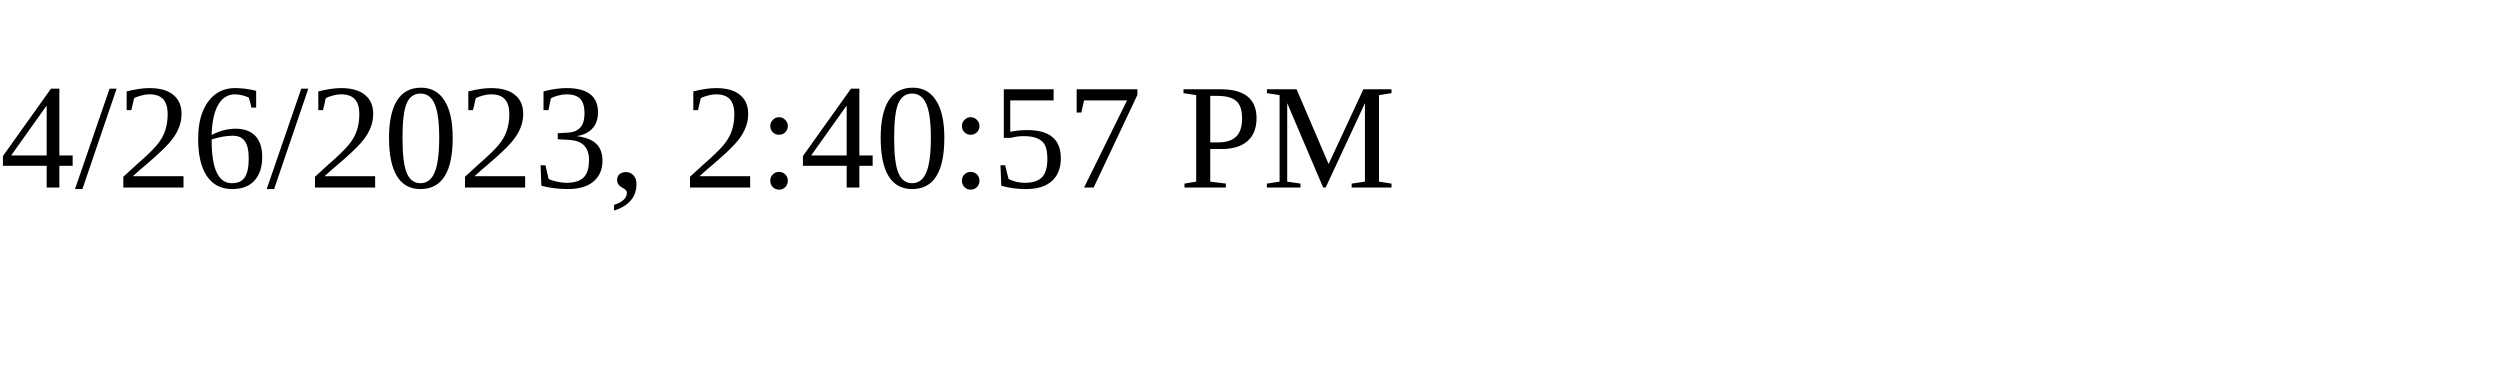
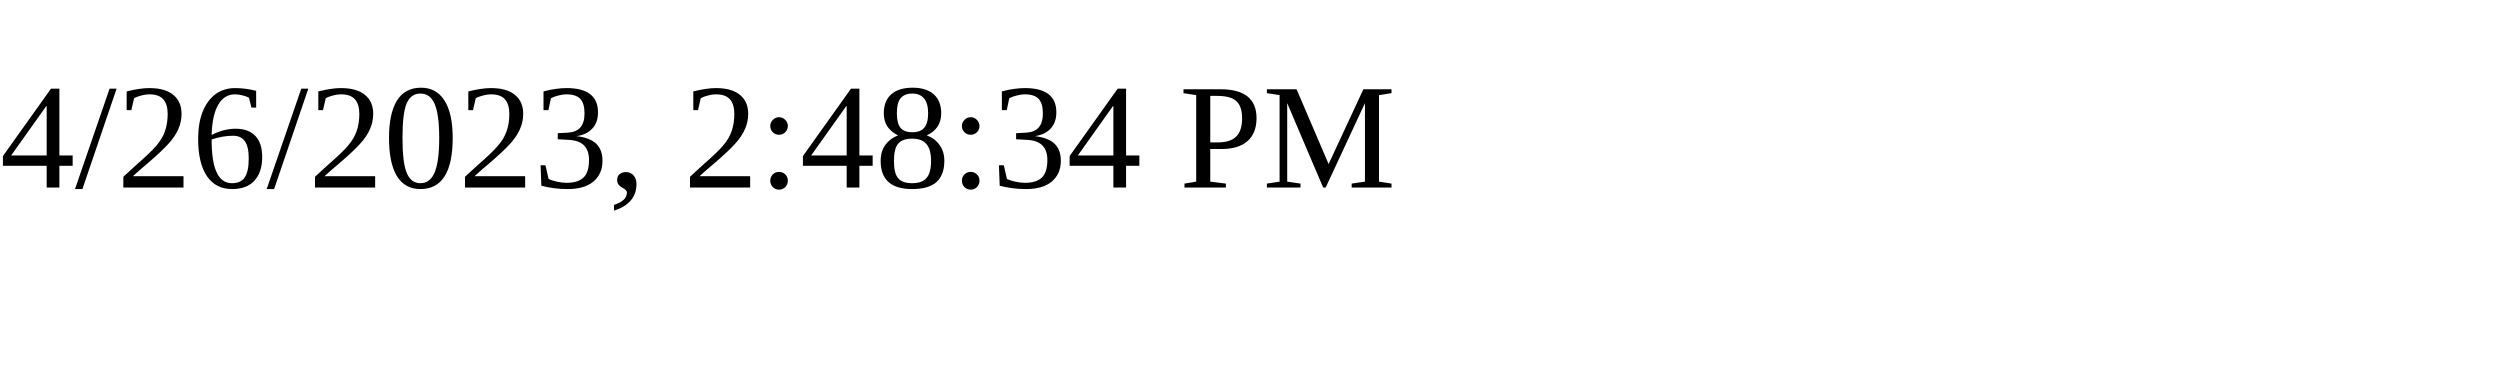
<svg xmlns="http://www.w3.org/2000/svg" height="30" width="200">
-   <text x="0" y="15">4/26/2023, 2:40:57 PM</text>
+   <text x="0" y="15">4/26/2023, 2:48:34 PM</text>
</svg>
